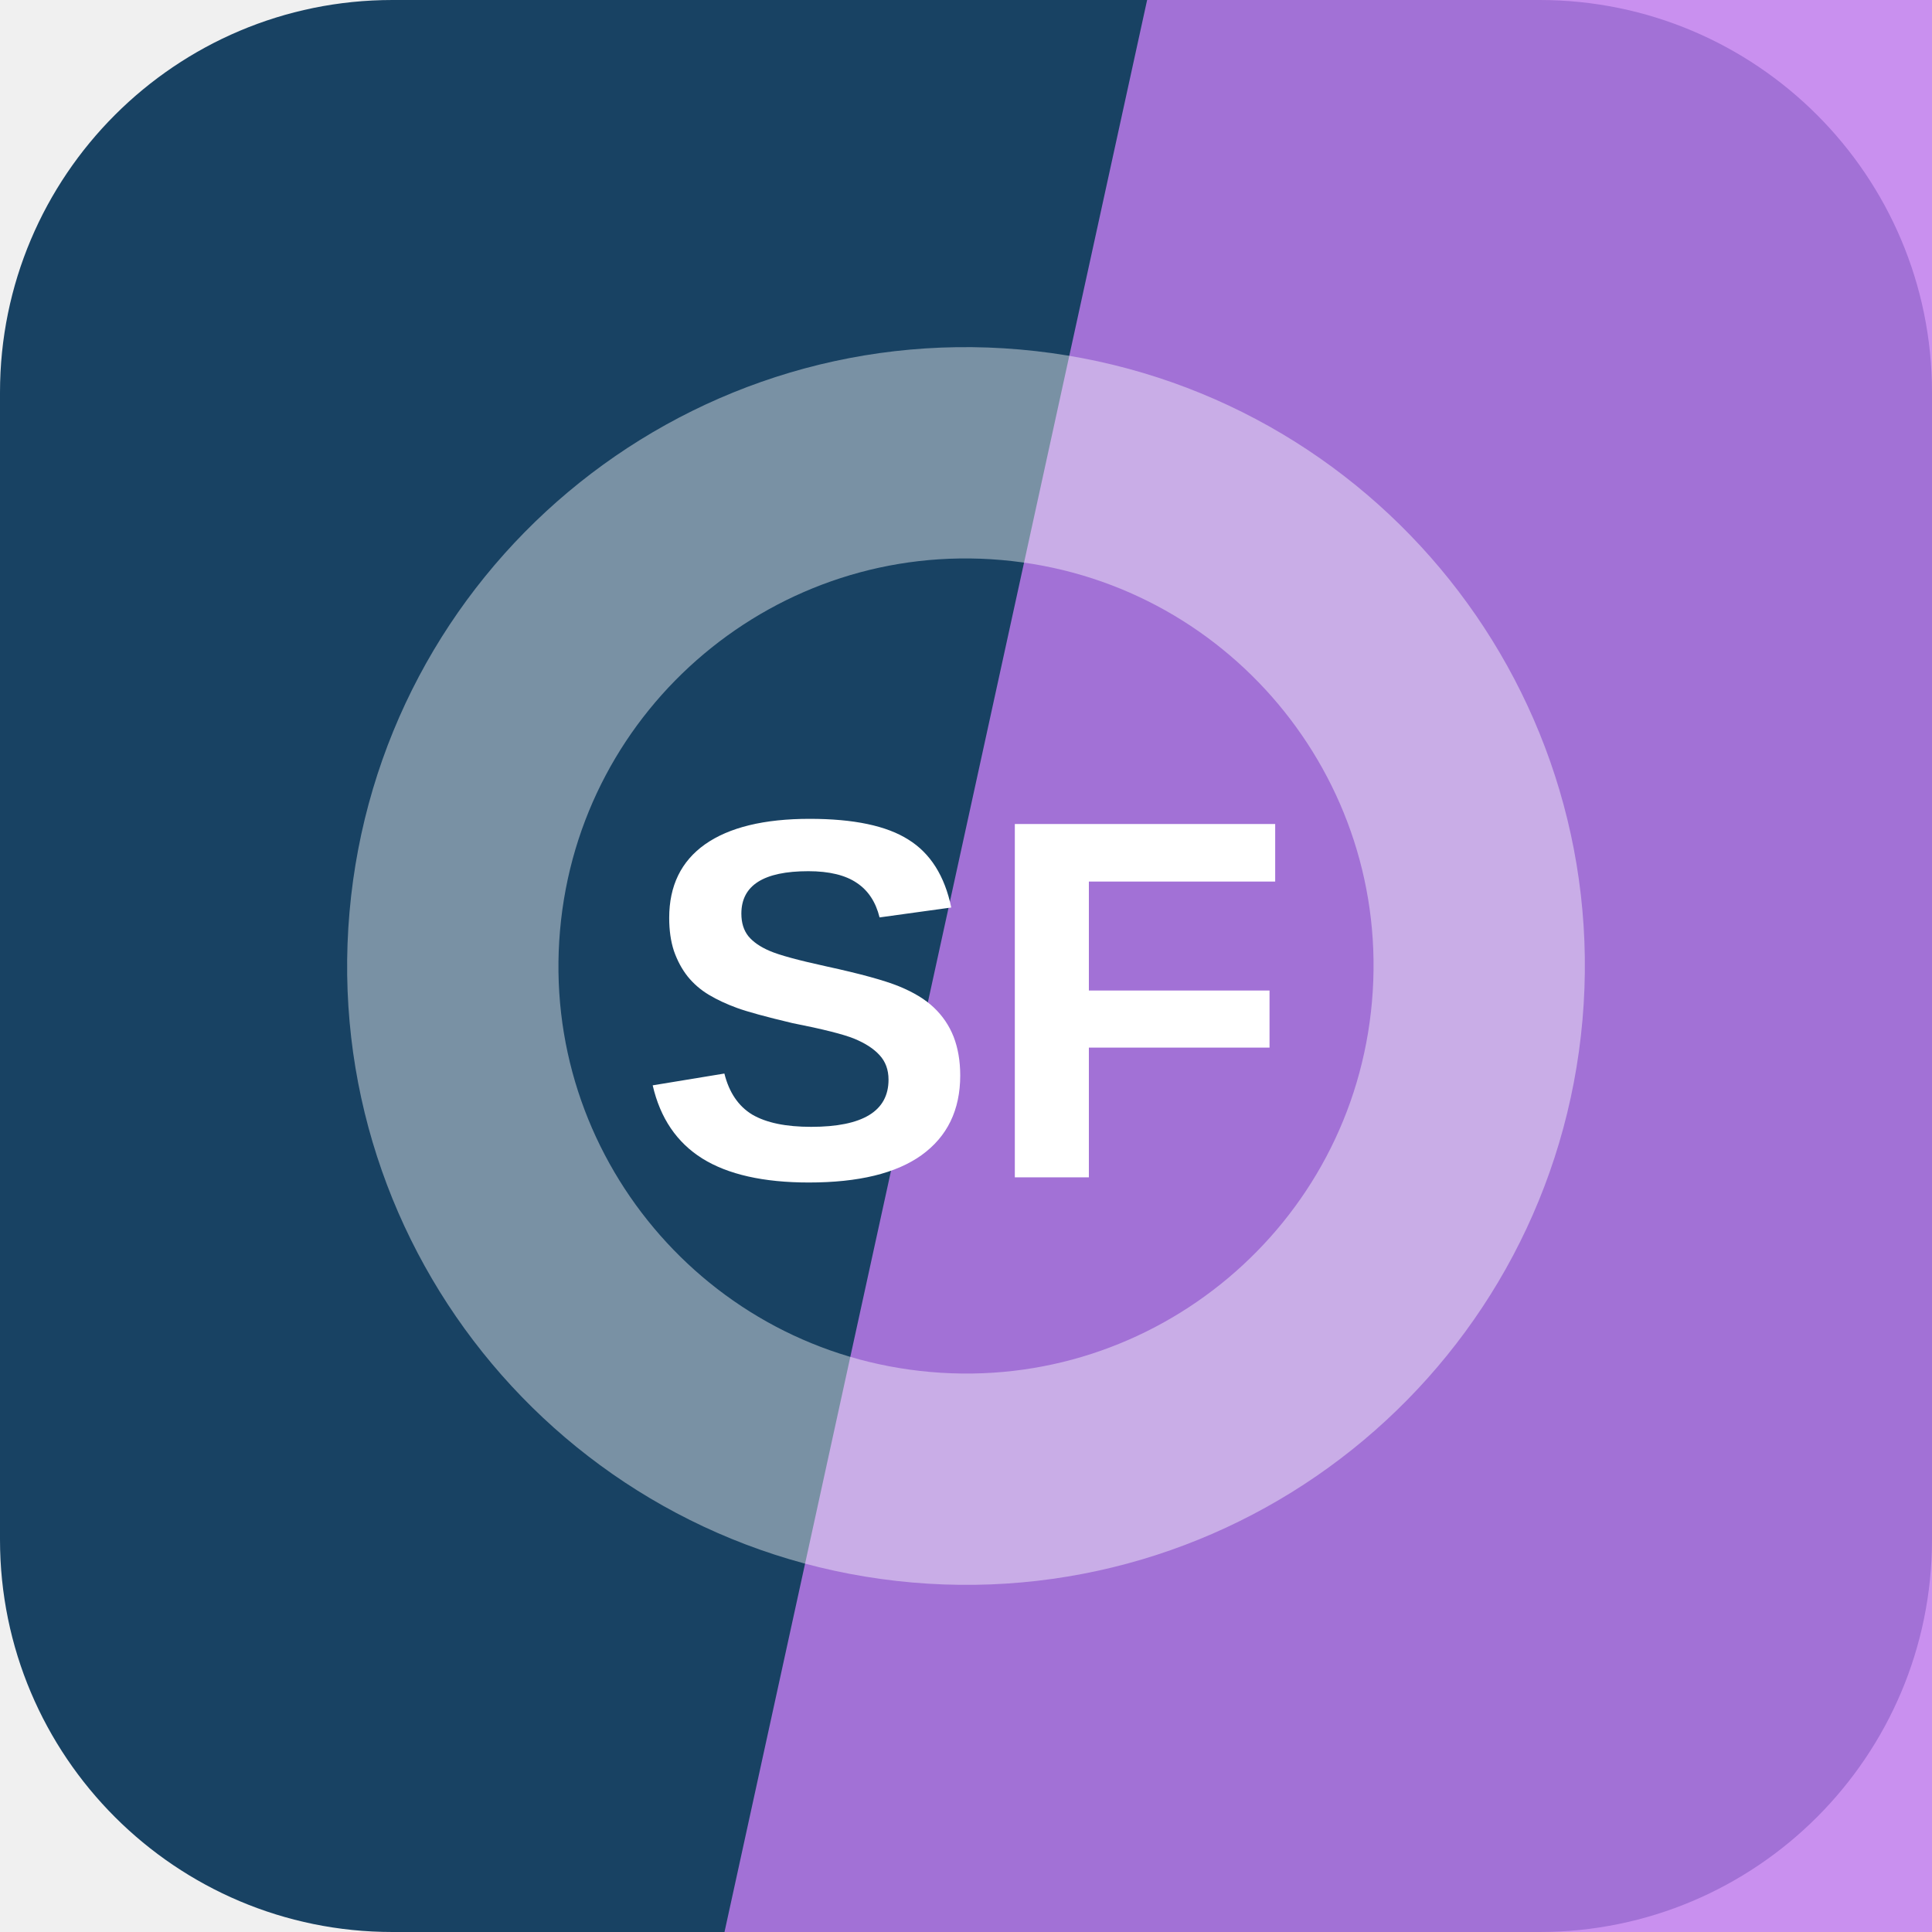
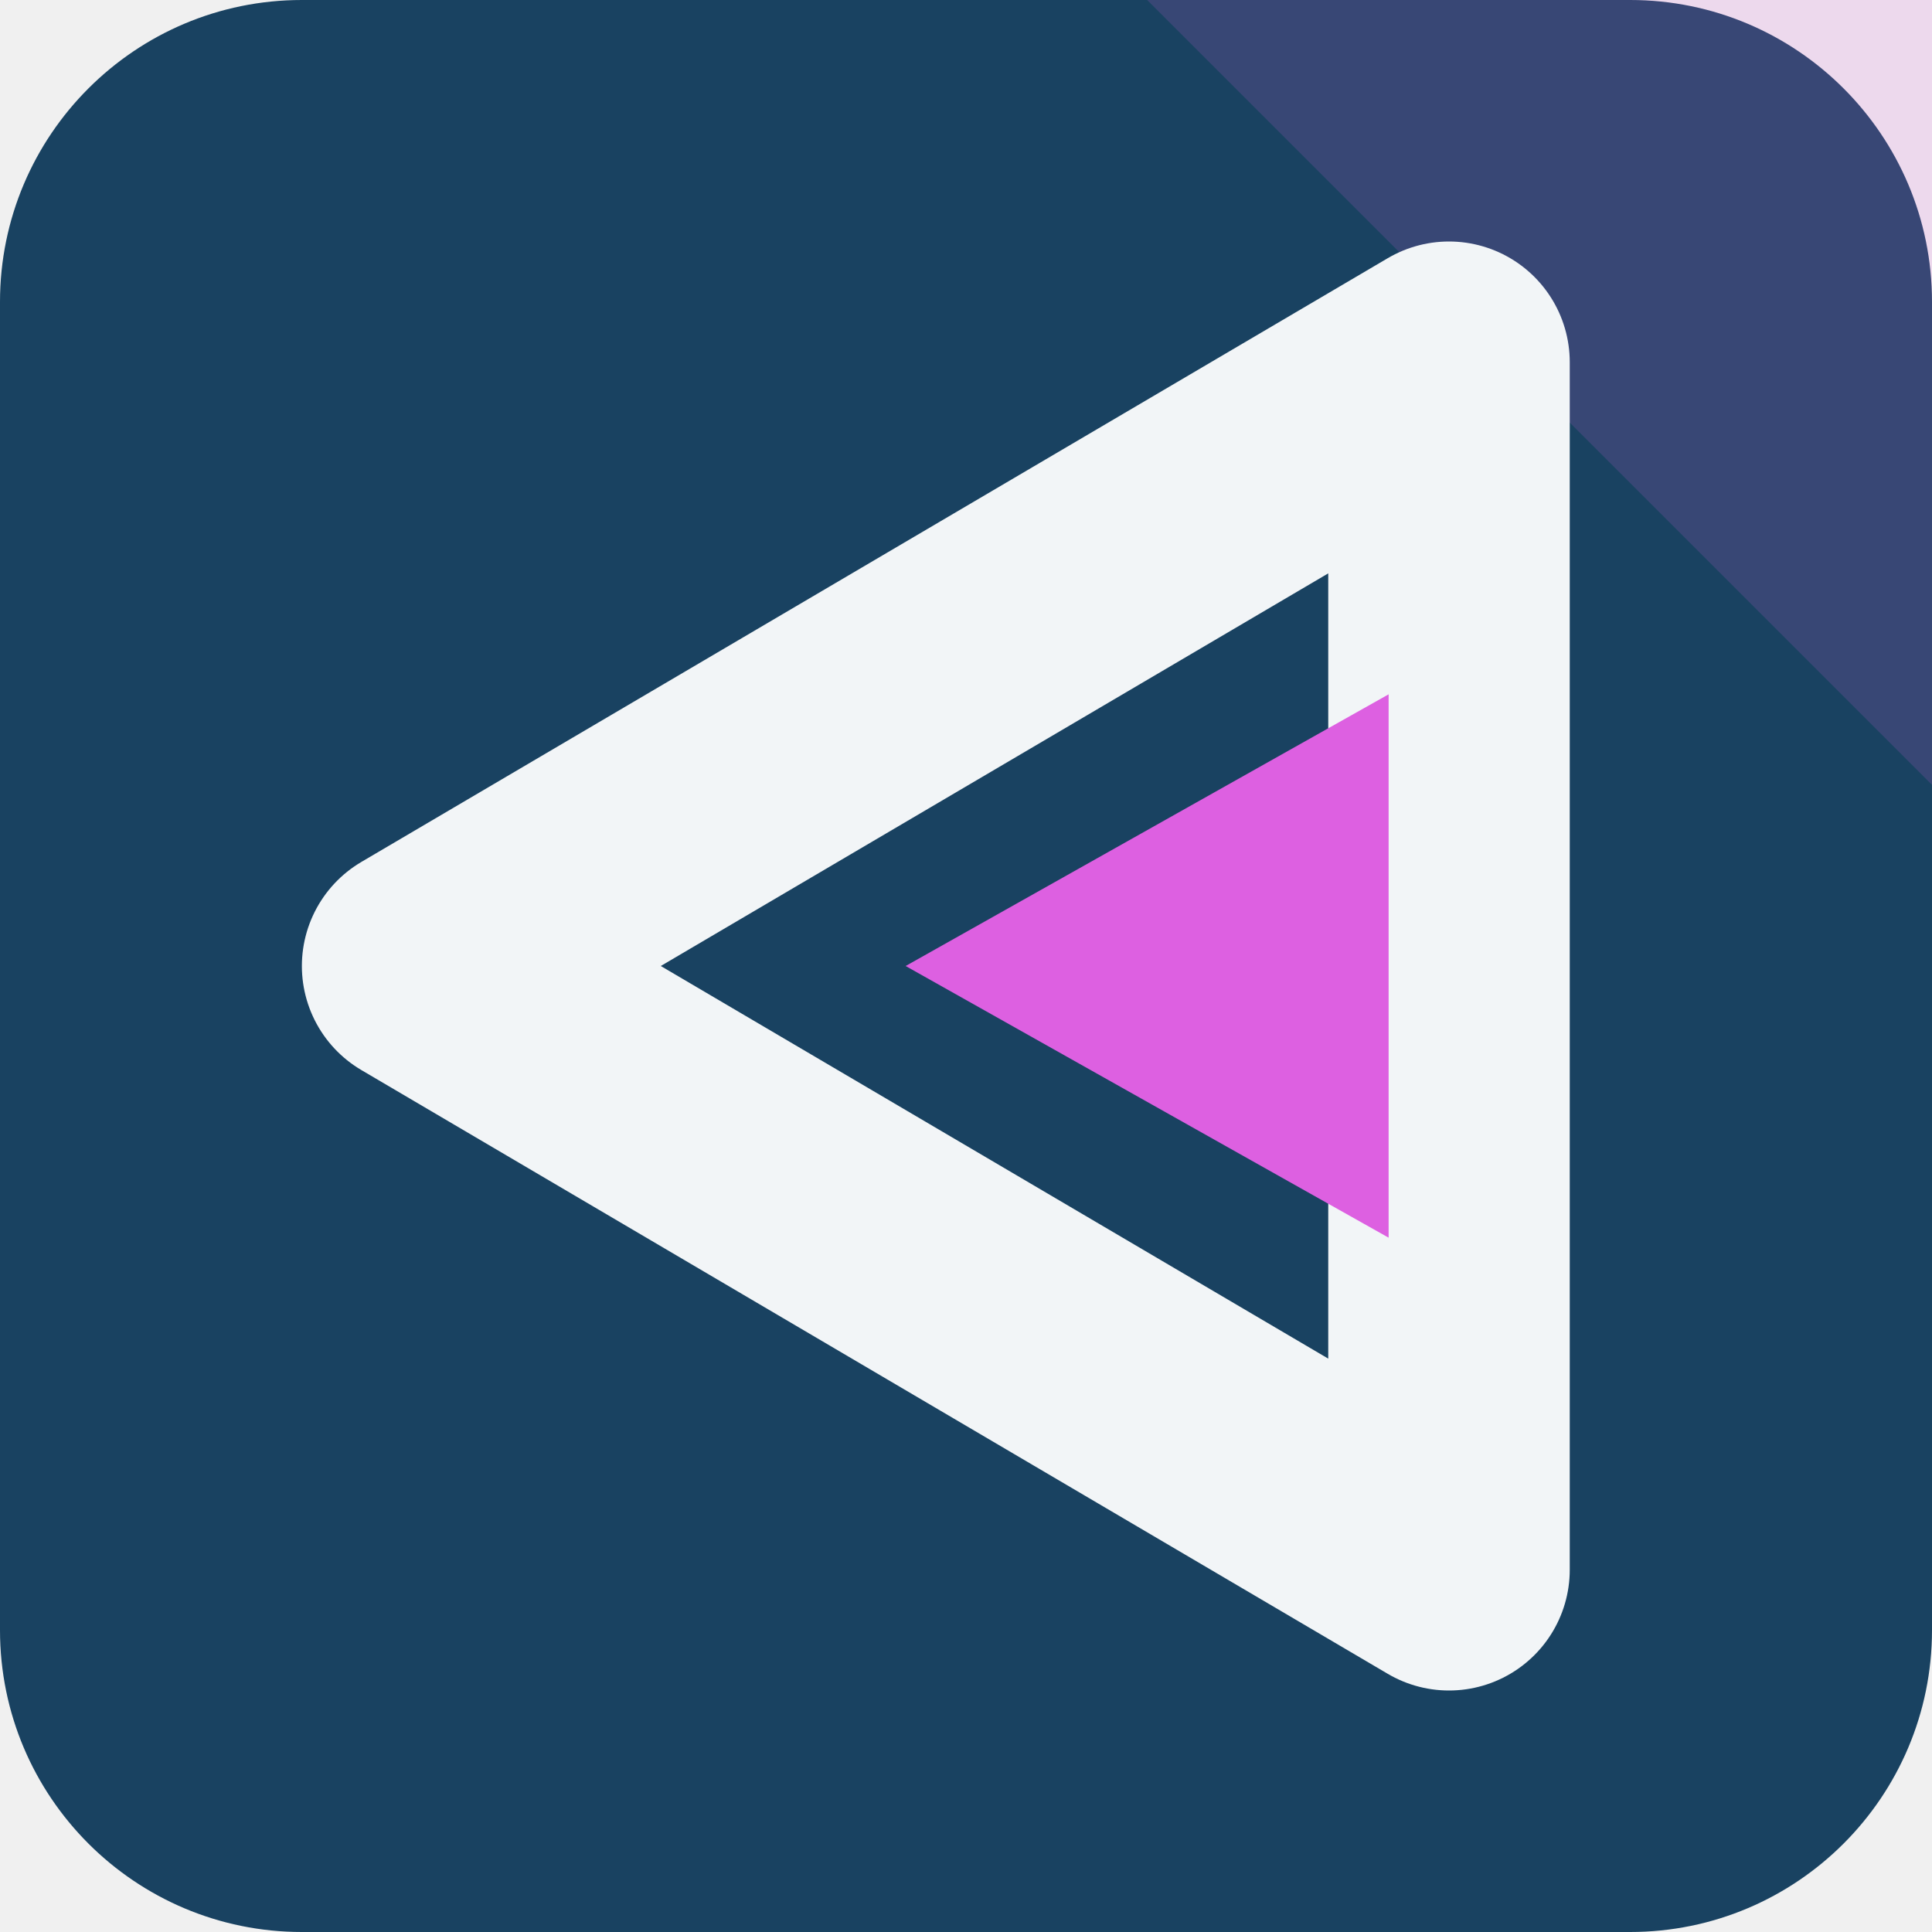
<svg xmlns="http://www.w3.org/2000/svg" width="64" height="64" viewBox="0 0 64 64" role="img">
-   <rect width="64" height="64" rx="13" fill="hsl(206 61% 24%)" />
-   <path d="M38 0h26v64H24Z" fill="hsl(276 79% 71%)" opacity="0.82" />
-   <g transform="rotate(275 32 32)" opacity="0.42">
-     <circle cx="32" cy="32" r="17" fill="none" stroke="#ffffff" stroke-width="7" />
+   <rect width="64" height="64" rx="10" fill="hsl(206 59% 24%)" />
+   <path d="M64 0v26L38 0Z" fill="hsl(298 68% 63%)" opacity="0.16" />
+   <g transform="rotate(270 32 32)">
+     <path d="M32 14 52 48H12Z" fill="none" stroke="hsl(206 24% 96%)" stroke-width="8" stroke-linejoin="round" />
+     <path d="M32 30 41 46H23Z" fill="hsl(298 68% 63%)" />
  </g>
-   <text x="32" y="39" text-anchor="middle" fill="#ffffff" font-family="Arial,Helvetica,sans-serif" font-size="17" font-weight="700" letter-spacing="0">SF</text>
</svg>
